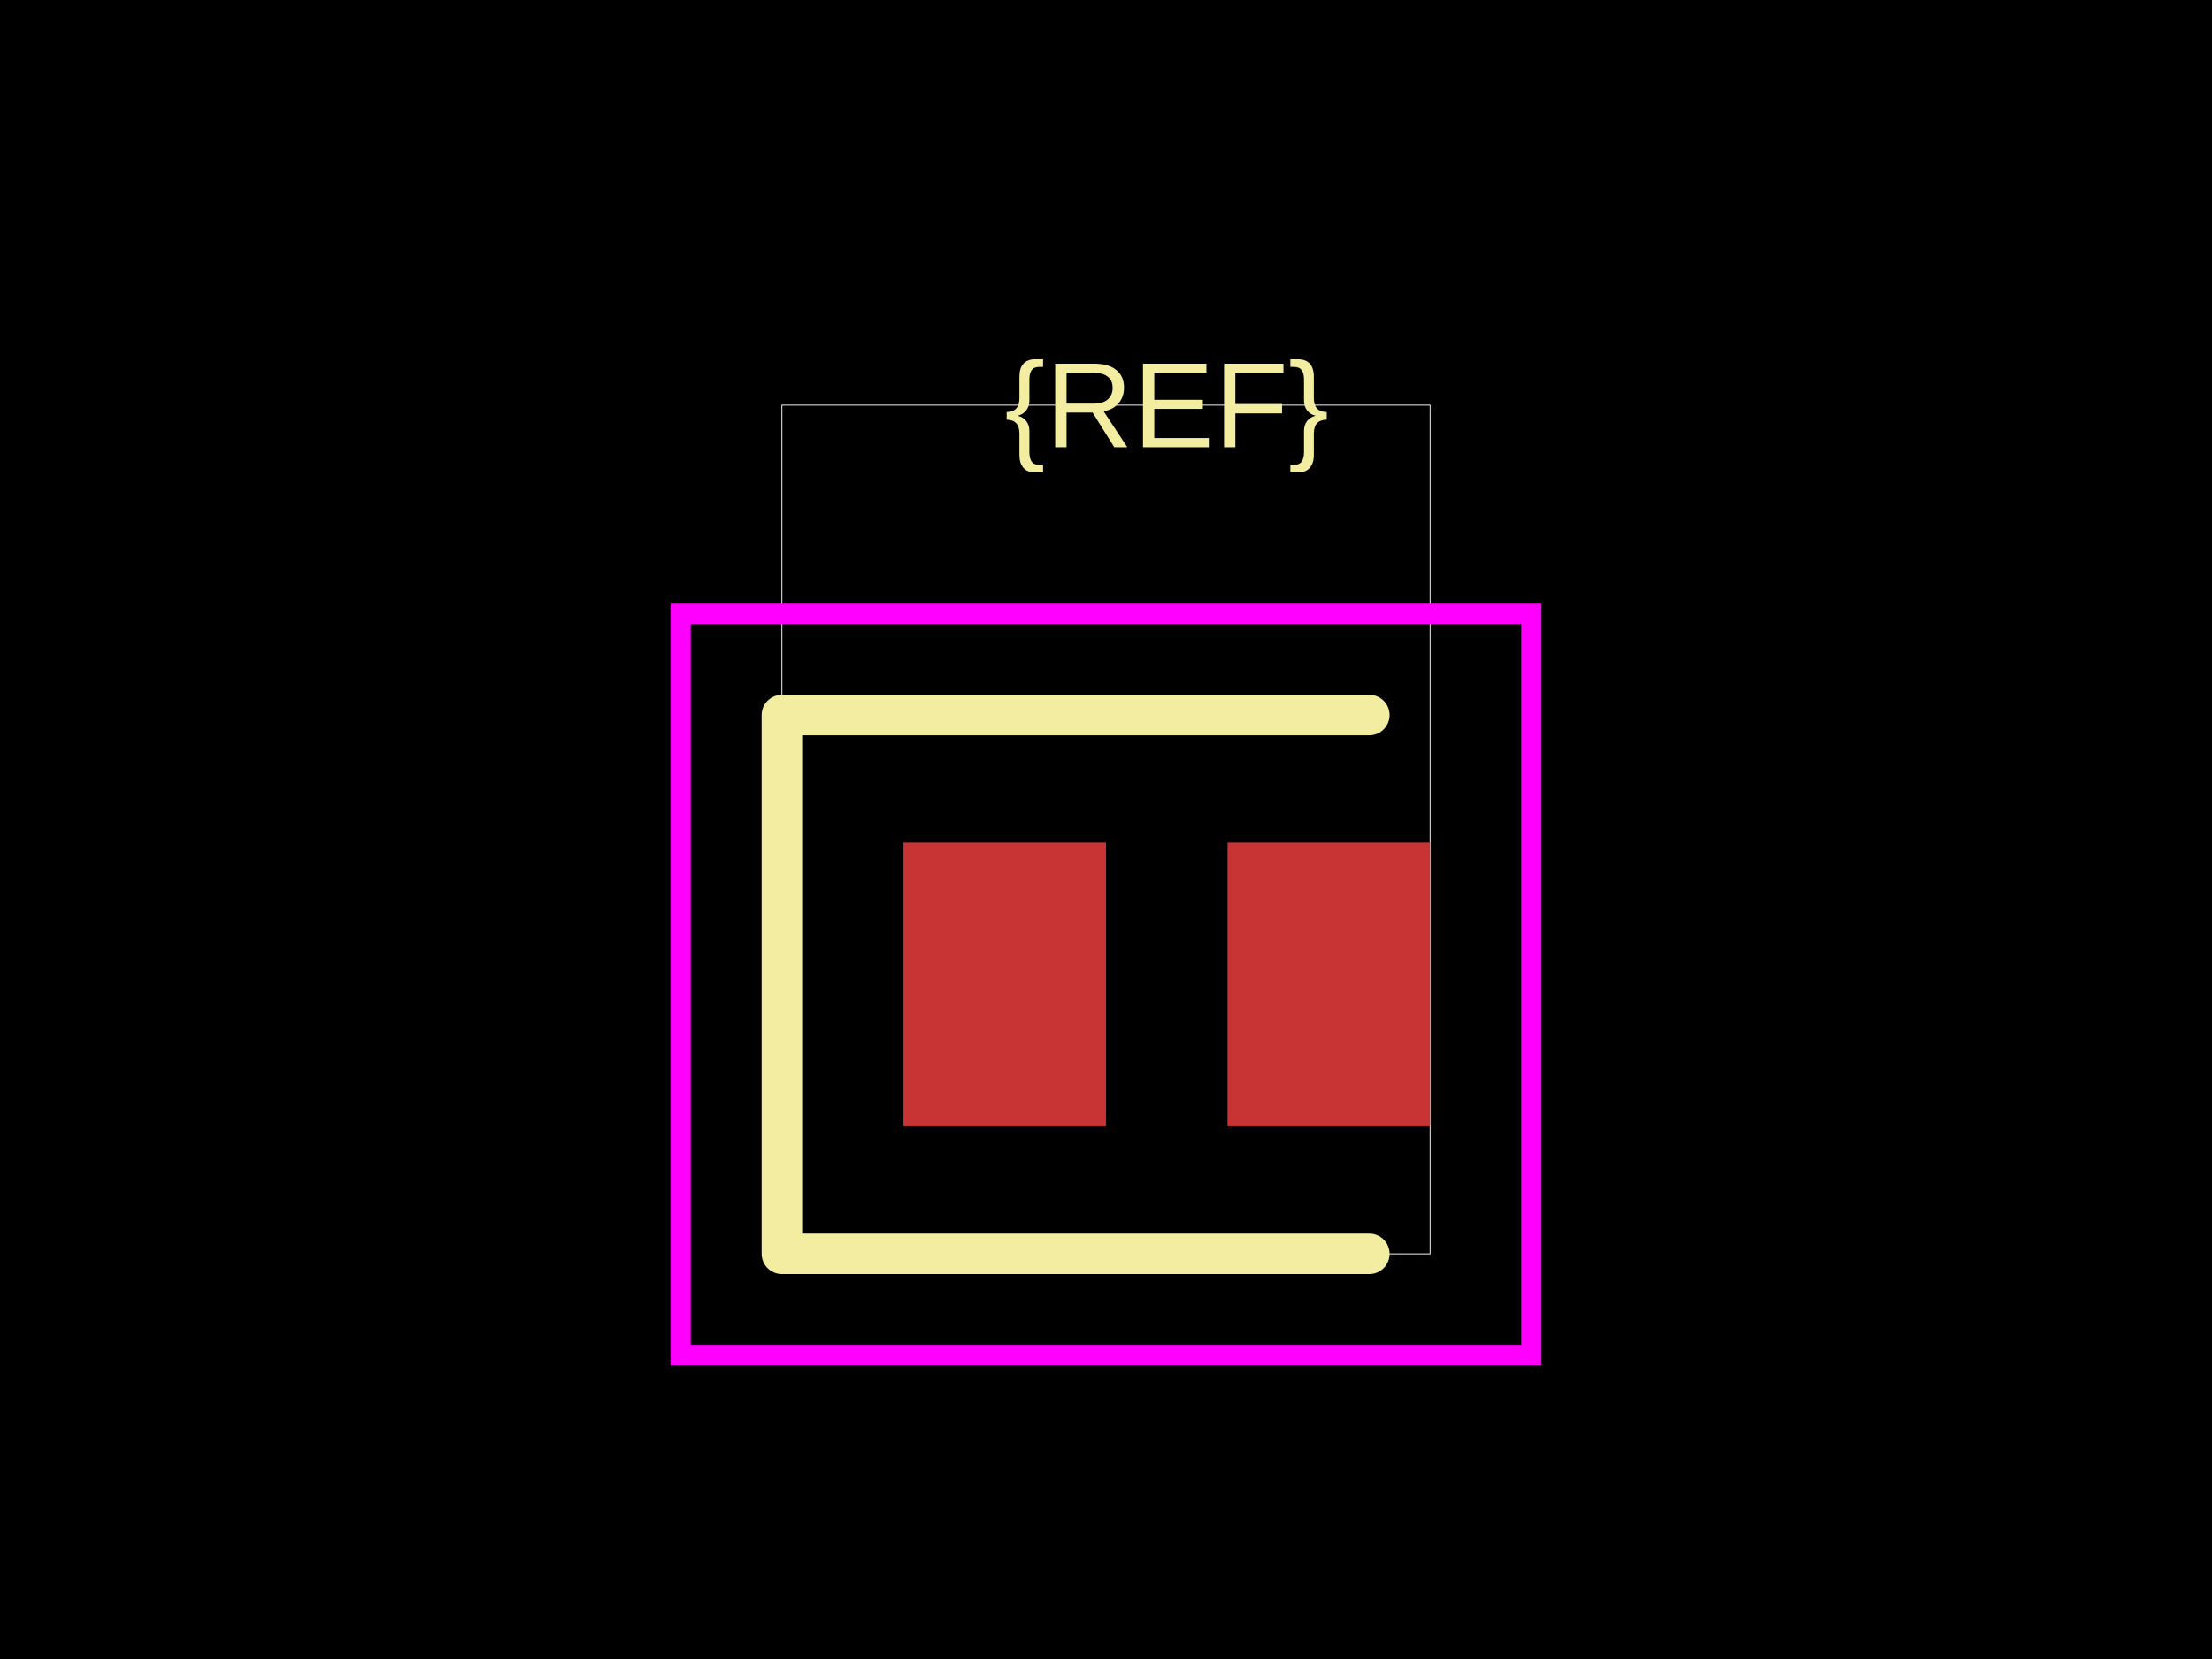
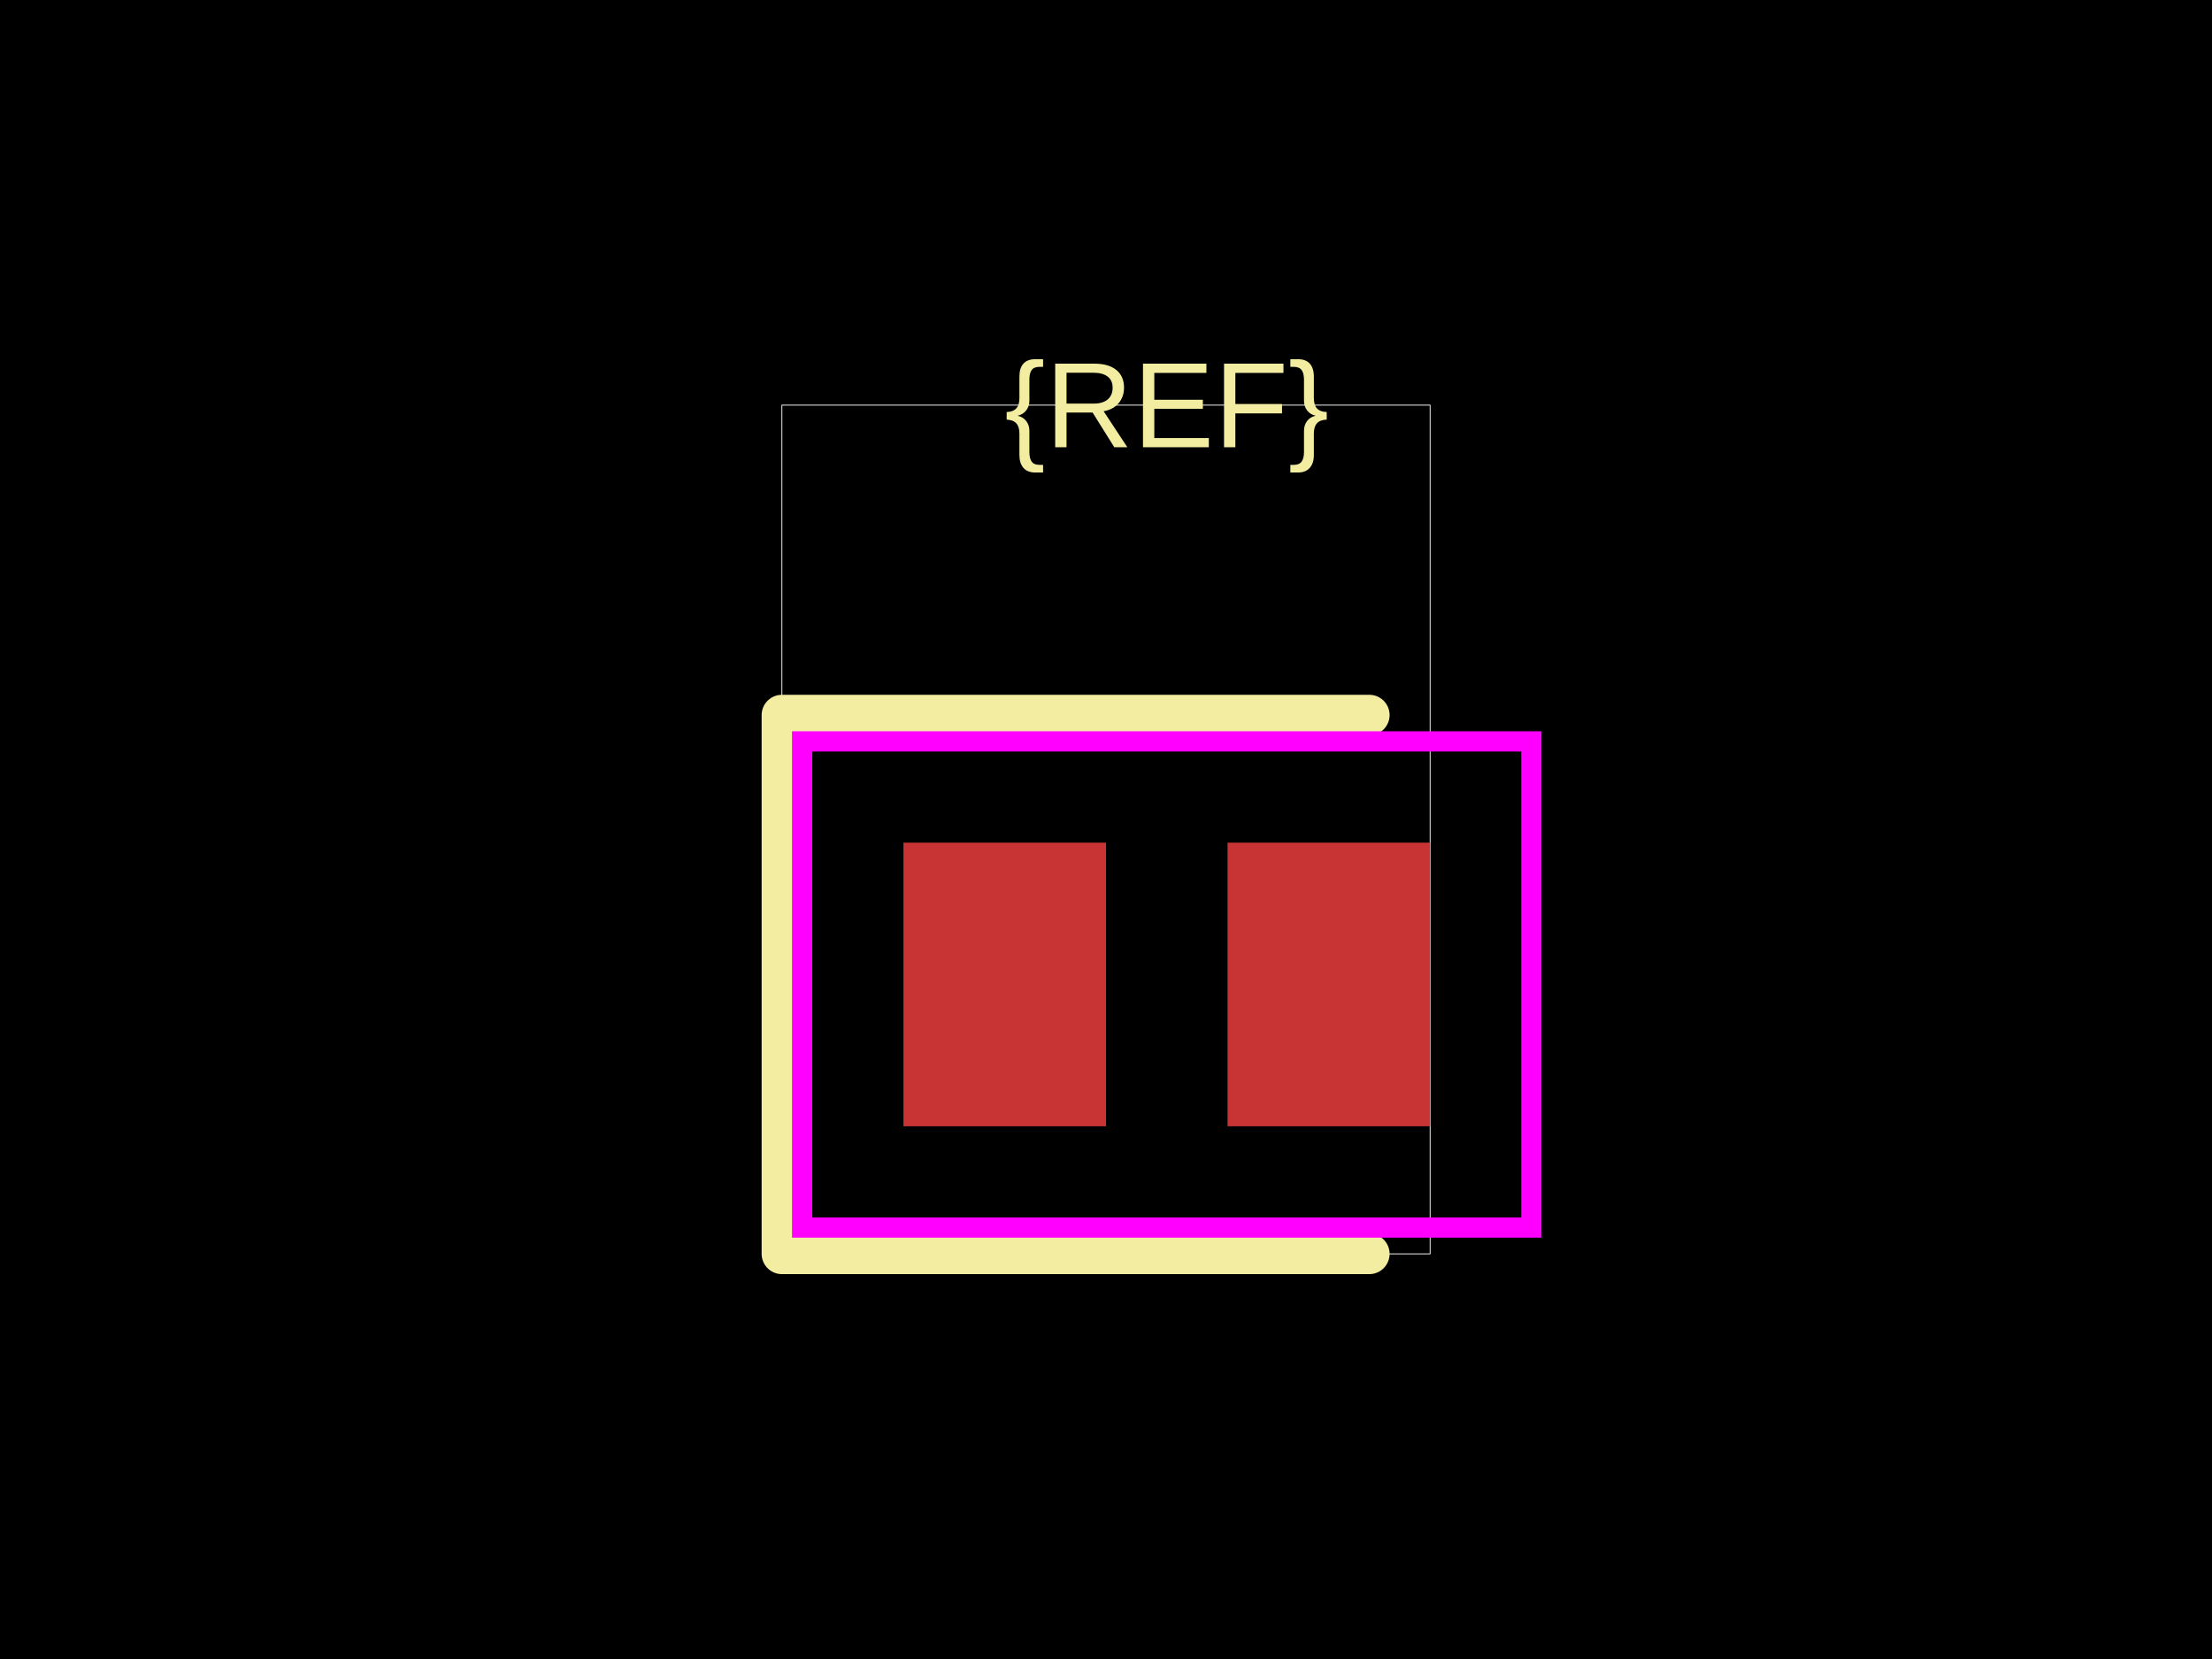
<svg xmlns="http://www.w3.org/2000/svg" width="800" height="600">
  <style />
  <rect class="boundary" x="0" y="0" fill="#000" width="800" height="600" data-type="pcb_background" data-pcb-layer="global" />
  <rect class="pcb-boundary" fill="none" stroke="#fff" stroke-width="0.3" x="282.784" y="146.52" width="234.432" height="306.96" data-type="pcb_boundary" data-pcb-layer="global" />
  <rect class="pcb-pad" fill="rgb(200, 52, 52)" x="326.74" y="304.762" width="73.26" height="102.564" data-type="pcb_smtpad" data-pcb-layer="top" />
  <rect class="pcb-pad" fill="rgb(200, 52, 52)" x="443.956" y="304.762" width="73.26" height="102.564" data-type="pcb_smtpad" data-pcb-layer="top" />
  <path class="pcb-silkscreen pcb-silkscreen-top" d="M 495.238 258.608 L 282.784 258.608 L 282.784 453.48 L 495.238 453.48" fill="none" stroke="#f2eda1" stroke-width="14.652" stroke-linecap="round" stroke-linejoin="round" data-pcb-component-id="" data-pcb-silkscreen-path-id="" data-type="pcb_silkscreen_path" data-pcb-layer="top" />
  <text x="0" y="0" dx="0" dy="0" fill="#f2eda1" font-family="Arial, sans-serif" font-size="43.956" text-anchor="middle" dominant-baseline="central" transform="matrix(1,0,0,1,421.978,146.5201)" class="pcb-silkscreen-text pcb-silkscreen-top" data-pcb-silkscreen-text-id="pcb_component_1" stroke="none" data-type="pcb_silkscreen_text" data-pcb-layer="top">{REF}</text>
-   <rect x="246.154" y="221.978" width="307.692" height="268.132" class="pcb-courtyard-rect pcb-courtyard-top" data-pcb-courtyard-rect-id="" data-type="pcb_courtyard_rect" data-pcb-layer="top" fill="none" stroke="#FF00FF" stroke-width="7.326" />
+   <rect x="290.11" y="268.132" width="263.736" height="175.824" class="pcb-courtyard-rect pcb-courtyard-top" data-pcb-courtyard-rect-id="" data-type="pcb_courtyard_rect" data-pcb-layer="top" fill="none" stroke="#FF00FF" stroke-width="7.326" />
</svg>
